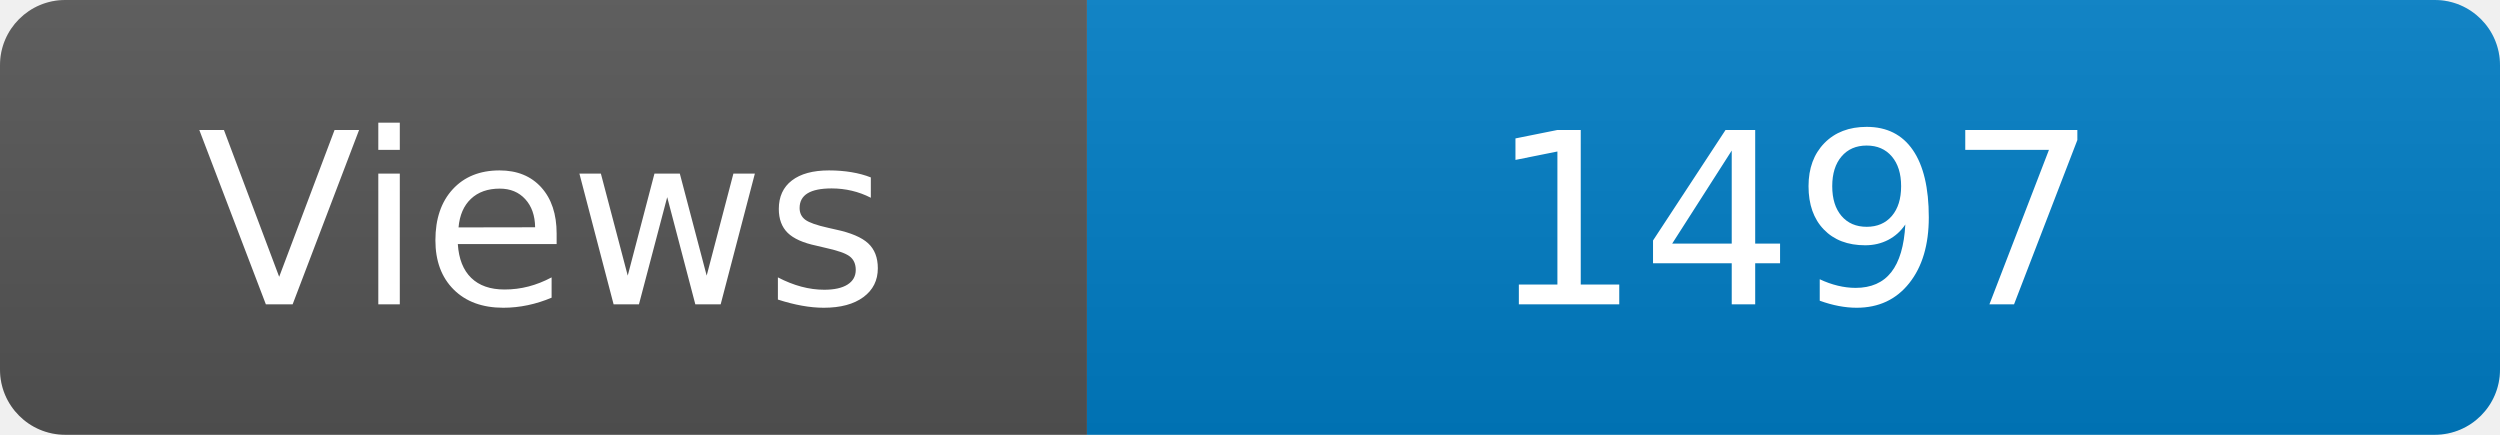
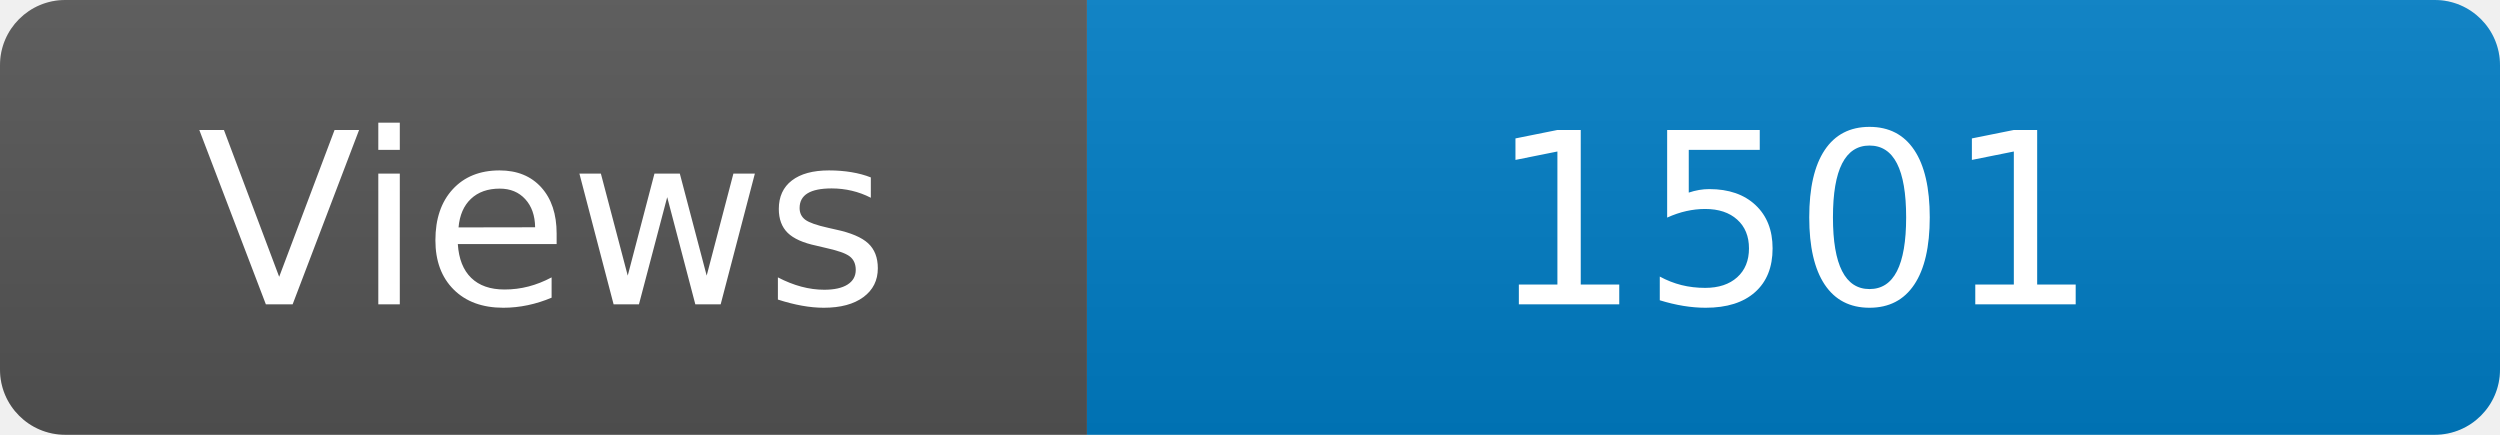
<svg xmlns="http://www.w3.org/2000/svg" width="115" height="20" role="img" aria-label="Maintained?: yes">
  <linearGradient id="s" x2="0" y2="100%">
    <stop offset="0" stop-color="#bbb" stop-opacity=".1" />
    <stop offset="1" stop-opacity=".1" />
  </linearGradient>
  <clipPath id="r">
    <rect width="115" height="20" rx="3" fill="#fff" />
  </clipPath>
  <g clip-path="url(#r)">
    <rect width="50" height="20" fill="#555" />
    <rect x="50" width="160" height="20" fill="#007ec6" />
    <rect width="115" height="20" fill="url(#s)" />
  </g>
  <g fill="#fff" text-anchor="middle" font-family="Verdana,Geneva,DejaVu Sans,sans-serif" font-size="110">
    <text x="250" y="140" transform="scale(.1)" fill="#fff">Views</text>
-     <text x="825" y="140" transform="scale(.1)" fill="#fff">1497</text>
+     <text x="825" y="140" transform="scale(.1)" fill="#fff">1501</text>
  </g>
</svg>
